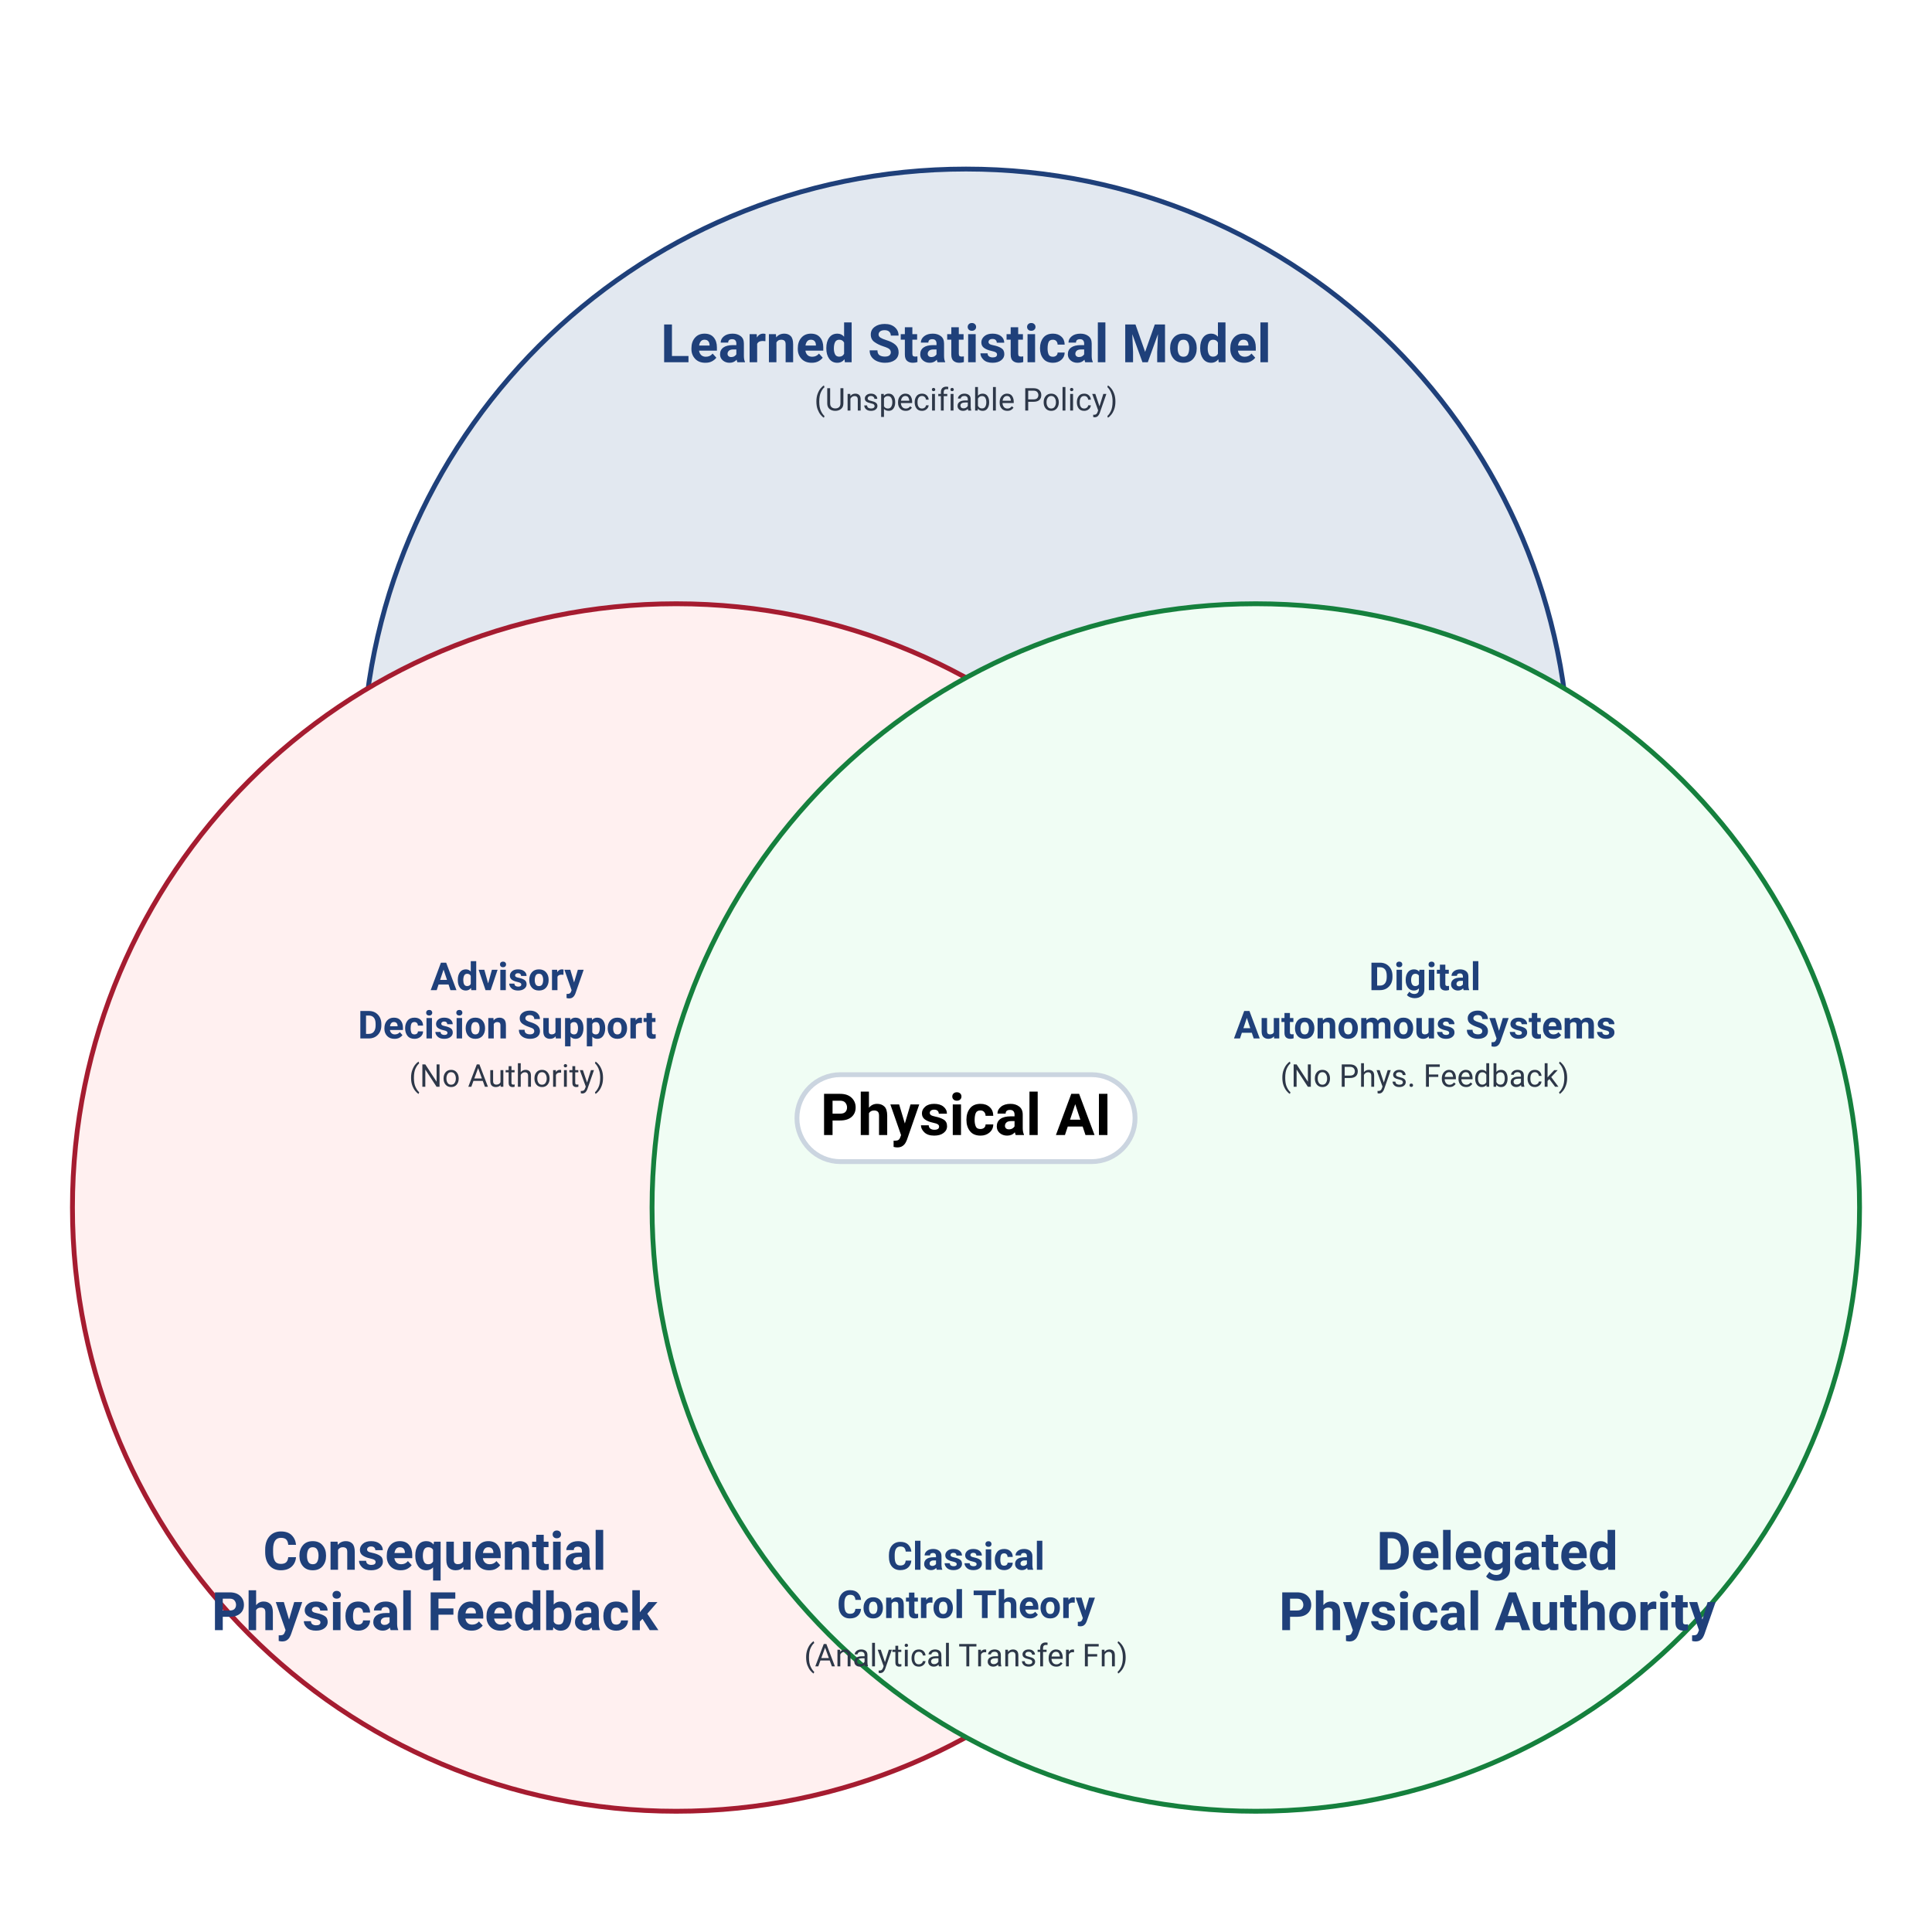
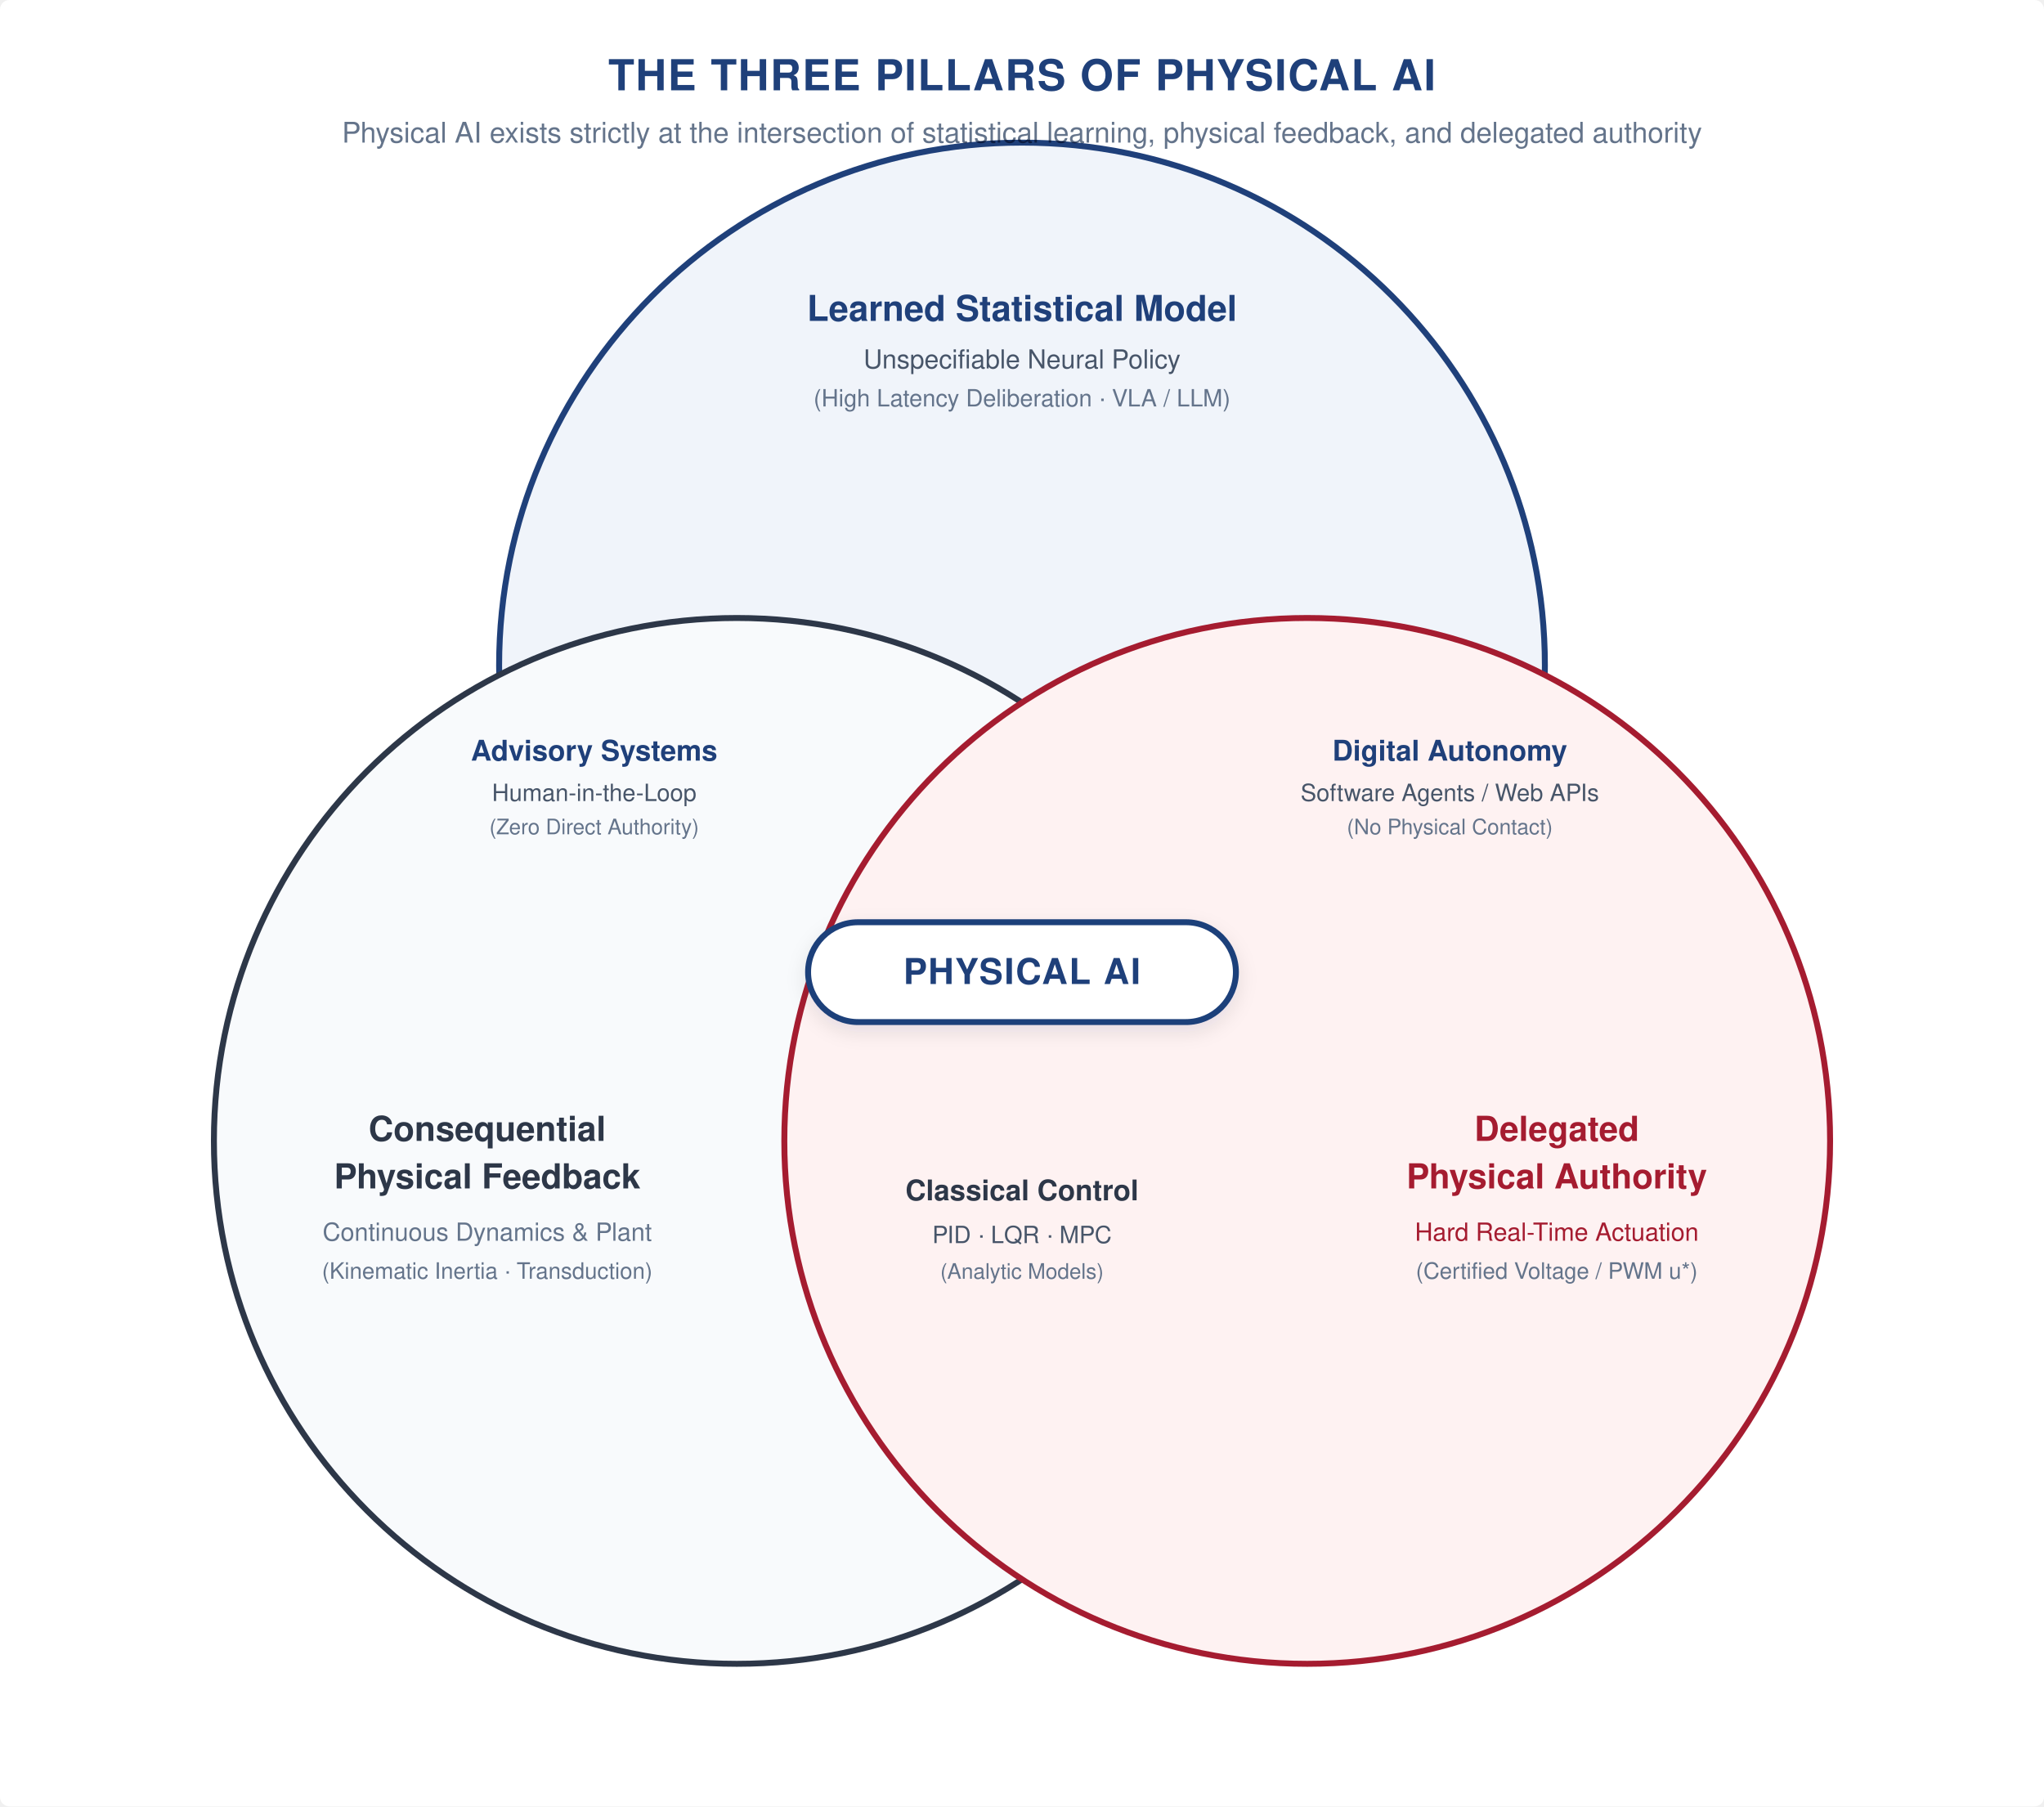
- <svg xmlns="http://www.w3.org/2000/svg" viewBox="0 0 800 800" width="800" height="800">
-   <style>
-     .title-text { font-family: -apple-system, BlinkMacSystemFont, "Segoe UI", Roboto, sans-serif; font-size: 22px; font-weight: bold; fill: #1F407A; text-anchor: middle; }
-     .label-text { font-family: -apple-system, BlinkMacSystemFont, "Segoe UI", Roboto, sans-serif; font-size: 16px; font-weight: bold; fill: #1F407A; text-anchor: middle; }
-     .desc-text { font-family: -apple-system, BlinkMacSystemFont, "Segoe UI", Roboto, sans-serif; font-size: 13px; fill: #2D3748; text-anchor: middle; }
-     .center-text { font-family: -apple-system, BlinkMacSystemFont, "Segoe UI", Roboto, sans-serif; font-size: 24px; font-weight: bold; fill: #000000; text-anchor: middle; }
-   </style>
-   <rect width="800" height="800" fill="#ffffff" />
+ <svg xmlns="http://www.w3.org/2000/svg" viewBox="0 0 860 760" width="860" height="760" font-family="Helvetica Neue, Helvetica, Arial, sans-serif">
+   <defs>
+     <filter id="shadow" x="-5%" y="-5%" width="110%" height="110%" filterUnits="userSpaceOnUse">
+       <feDropShadow dx="0" dy="3" stdDeviation="4" flood-color="#0F172A" flood-opacity="0.10" />
+     </filter>
+   </defs>
+   <rect width="860" height="760" fill="#FFFFFF" rx="4" />
+   <text x="430" y="38" font-size="18" font-weight="bold" fill="#1F407A" text-anchor="middle" letter-spacing="0.03em">
+     THE THREE PILLARS OF PHYSICAL AI
+   </text>
+   <text x="430" y="60" font-size="12" fill="#64748B" text-anchor="middle">
+     Physical AI exists strictly at the intersection of statistical learning, physical feedback, and delegated authority
+   </text>
  <g style="mix-blend-mode: multiply;">
-     <circle cx="400" cy="320" r="250" fill="#E2E8F0" stroke="#1F407A" stroke-width="2" />
-     <circle cx="280" cy="500" r="250" fill="#FFF0F0" stroke="#A51C30" stroke-width="2" />
-     <circle cx="520" cy="500" r="250" fill="#F0FDF4" stroke="#15803D" stroke-width="2" />
+     <circle cx="430" cy="280" r="220" fill="#F0F4FA" stroke="#1F407A" stroke-width="2.5" />
+     <circle cx="310" cy="480" r="220" fill="#F8FAFC" stroke="#2D3748" stroke-width="2.5" />
+     <circle cx="550" cy="480" r="220" fill="#FEF2F2" stroke="#A51C30" stroke-width="2.5" />
  </g>
-   <g>
-     <text x="400" y="150" class="title-text">Learned Statistical Model</text>
-     <text x="400" y="170" class="desc-text">(Unspecifiable Policy)</text>
-     <text x="180" y="650" class="title-text" fill="#A51C30">Consequential</text>
-     <text x="180" y="675" class="title-text" fill="#A51C30">Physical Feedback</text>
-     <text x="620" y="650" class="title-text" fill="#15803D">Delegated</text>
-     <text x="620" y="675" class="title-text" fill="#15803D">Physical Authority</text>
-     <text x="210" y="410" class="label-text">Advisory</text>
-     <text x="210" y="430" class="label-text">Decision Support</text>
-     <text x="210" y="450" class="desc-text">(No Authority)</text>
-     <text x="590" y="410" class="label-text">Digital</text>
-     <text x="590" y="430" class="label-text">Autonomous Systems</text>
-     <text x="590" y="450" class="desc-text">(No Phys. Feedback)</text>
-     <text x="400" y="650" class="label-text">Classical</text>
-     <text x="400" y="670" class="label-text">Control Theory</text>
-     <text x="400" y="690" class="desc-text">(Analytical Transfer Fn)</text>
-     <rect x="330" y="445" width="140" height="36" rx="18" fill="#ffffff" stroke="#CBD5E0" stroke-width="2" />
-     <text x="400" y="470" class="center-text" fill="#1A202C">Physical AI</text>
-   </g>
+   <text x="430" y="135" font-size="15" font-weight="bold" fill="#1F407A" text-anchor="middle">Learned Statistical Model</text>
+   <text x="430" y="155" font-size="11" fill="#475569" text-anchor="middle">Unspecifiable Neural Policy</text>
+   <text x="430" y="171" font-size="10" fill="#64748B" text-anchor="middle">(High Latency Deliberation · VLA / LLM)</text>
+   <text x="205" y="480" font-size="14.5" font-weight="bold" fill="#2D3748" text-anchor="middle">Consequential</text>
+   <text x="205" y="500" font-size="14.5" font-weight="bold" fill="#2D3748" text-anchor="middle">Physical Feedback</text>
+   <text x="205" y="522" font-size="10.5" fill="#64748B" text-anchor="middle">Continuous Dynamics &amp; Plant</text>
+   <text x="205" y="538" font-size="9.5" fill="#64748B" text-anchor="middle">(Kinematic Inertia · Transduction)</text>
+   <text x="655" y="480" font-size="14.5" font-weight="bold" fill="#A51C30" text-anchor="middle">Delegated</text>
+   <text x="655" y="500" font-size="14.5" font-weight="bold" fill="#A51C30" text-anchor="middle">Physical Authority</text>
+   <text x="655" y="522" font-size="10.5" fill="#A51C30" text-anchor="middle">Hard Real-Time Actuation</text>
+   <text x="655" y="538" font-size="9.5" fill="#64748B" text-anchor="middle">(Certified Voltage / PWM u*)</text>
+   <text x="250" y="320" font-size="12" font-weight="bold" fill="#1F407A" text-anchor="middle">Advisory Systems</text>
+   <text x="250" y="337" font-size="10" fill="#475569" text-anchor="middle">Human-in-the-Loop</text>
+   <text x="250" y="351" font-size="9" fill="#64748B" text-anchor="middle">(Zero Direct Authority)</text>
+   <text x="610" y="320" font-size="12" font-weight="bold" fill="#1F407A" text-anchor="middle">Digital Autonomy</text>
+   <text x="610" y="337" font-size="10" fill="#475569" text-anchor="middle">Software Agents / Web APIs</text>
+   <text x="610" y="351" font-size="9" fill="#64748B" text-anchor="middle">(No Physical Contact)</text>
+   <text x="430" y="505" font-size="12" font-weight="bold" fill="#2D3748" text-anchor="middle">Classical Control</text>
+   <text x="430" y="523" font-size="10" fill="#475569" text-anchor="middle">PID · LQR · MPC</text>
+   <text x="430" y="538" font-size="9" fill="#64748B" text-anchor="middle">(Analytic Models)</text>
+   <rect x="340" y="388" width="180" height="42" rx="21" fill="#FFFFFF" stroke="#1F407A" stroke-width="2.5" filter="url(#shadow)" />
+   <text x="430" y="414" font-size="15" font-weight="bold" fill="#1F407A" text-anchor="middle" letter-spacing="0.04em">PHYSICAL AI</text>
</svg>
